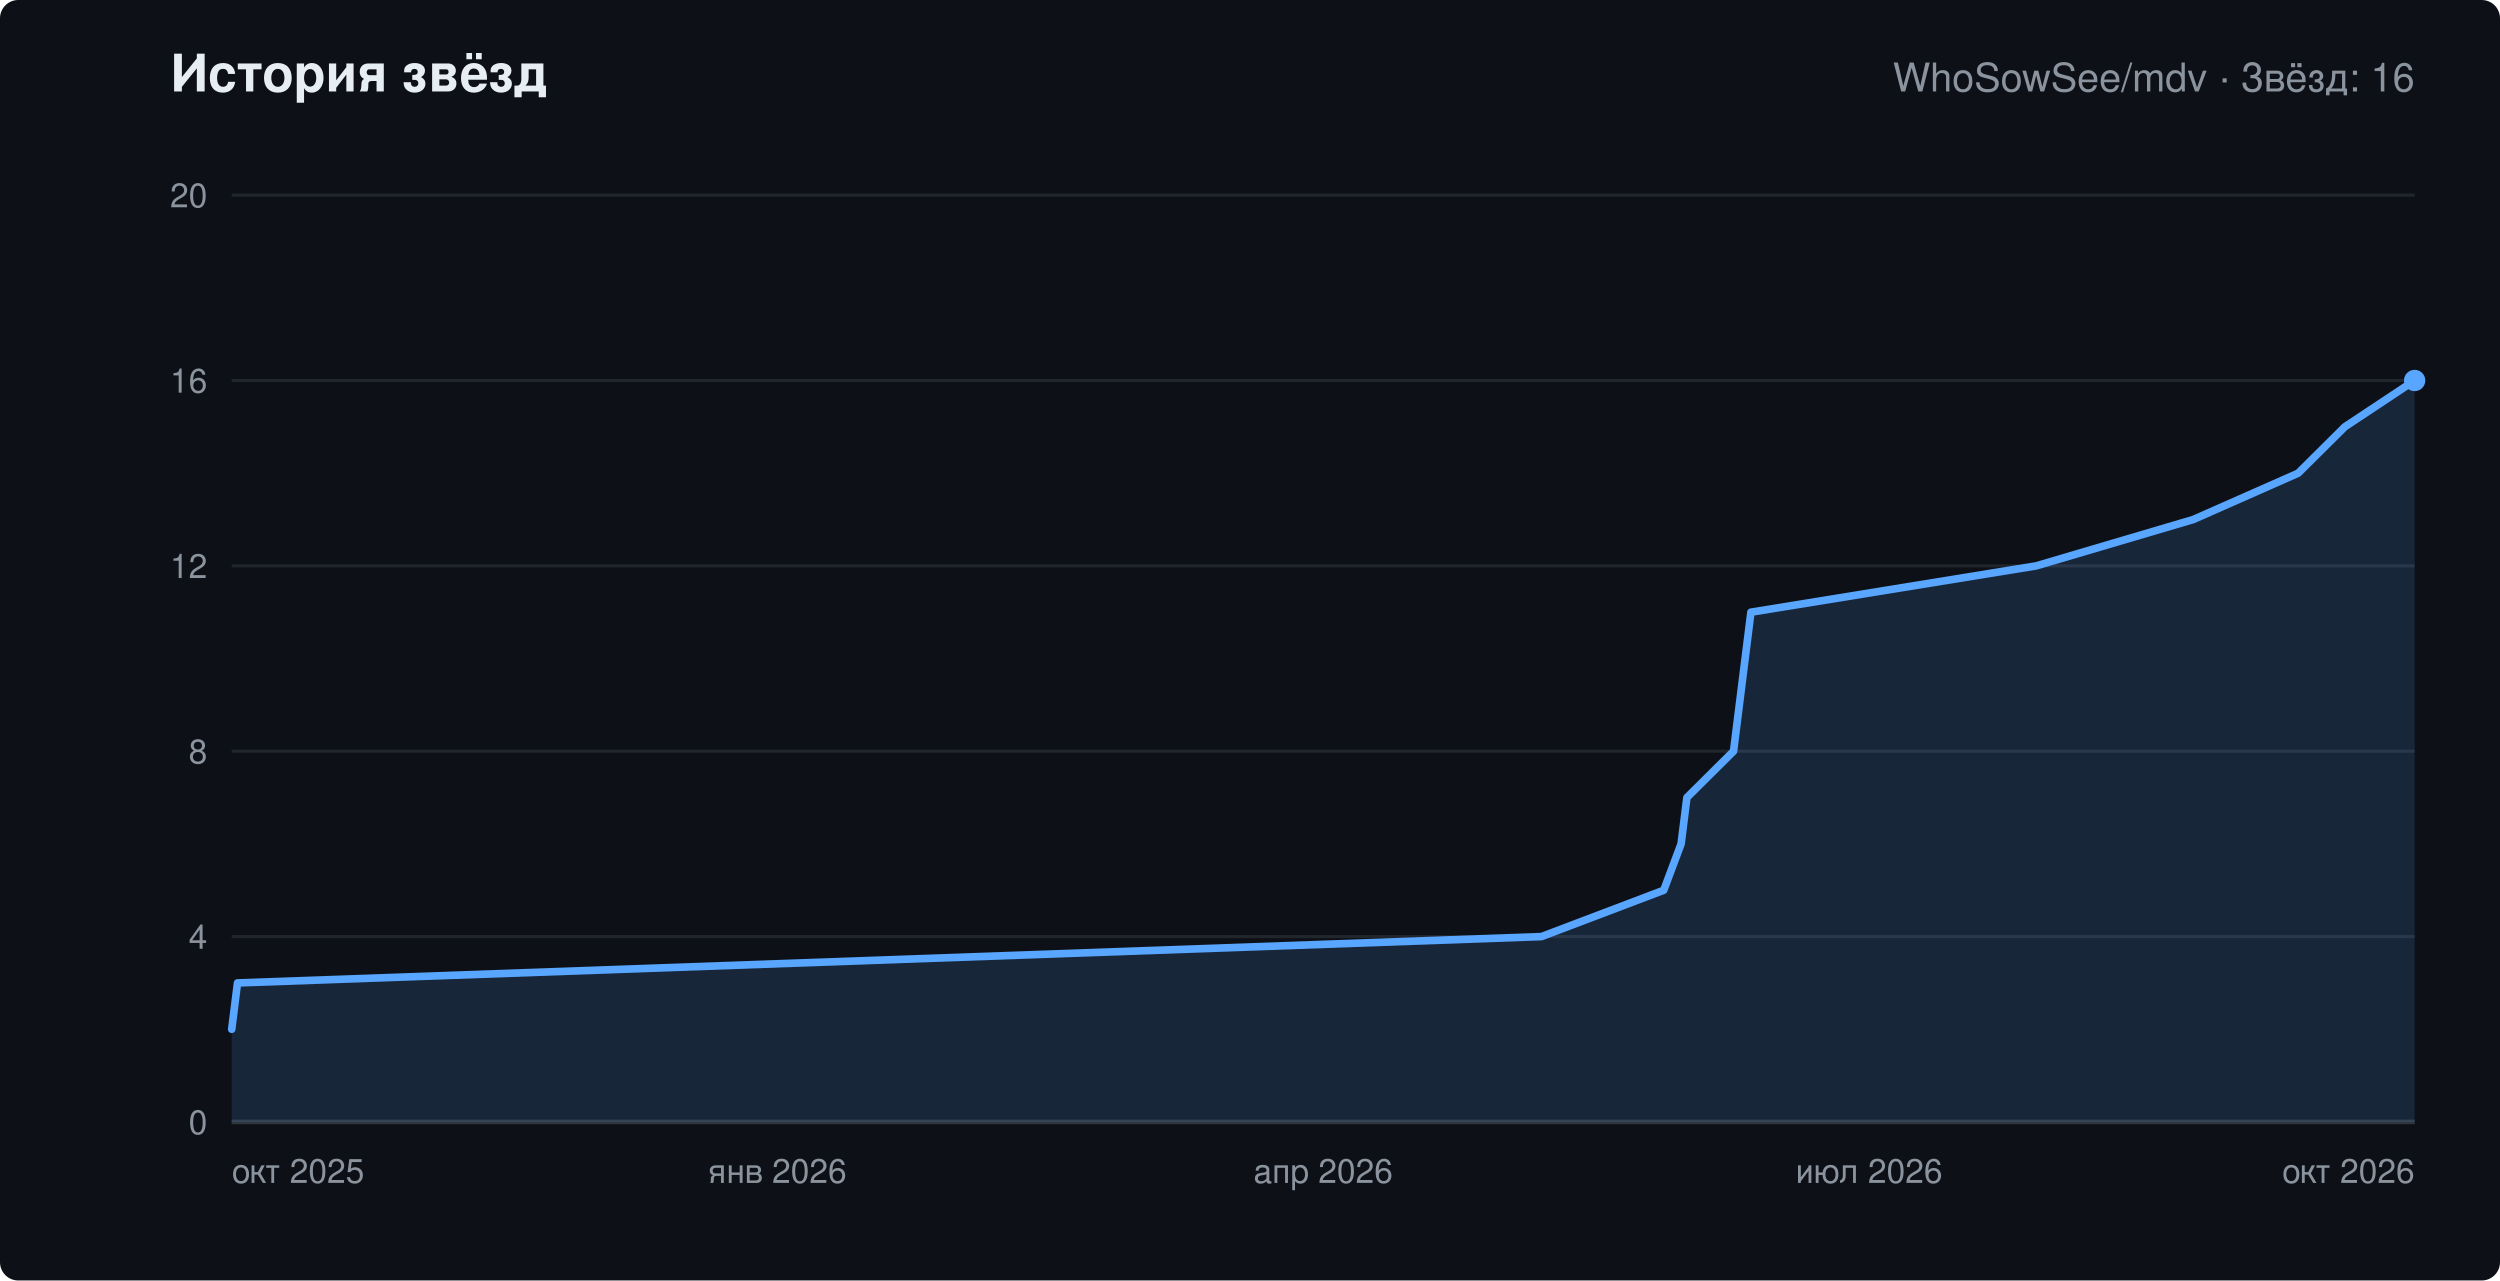
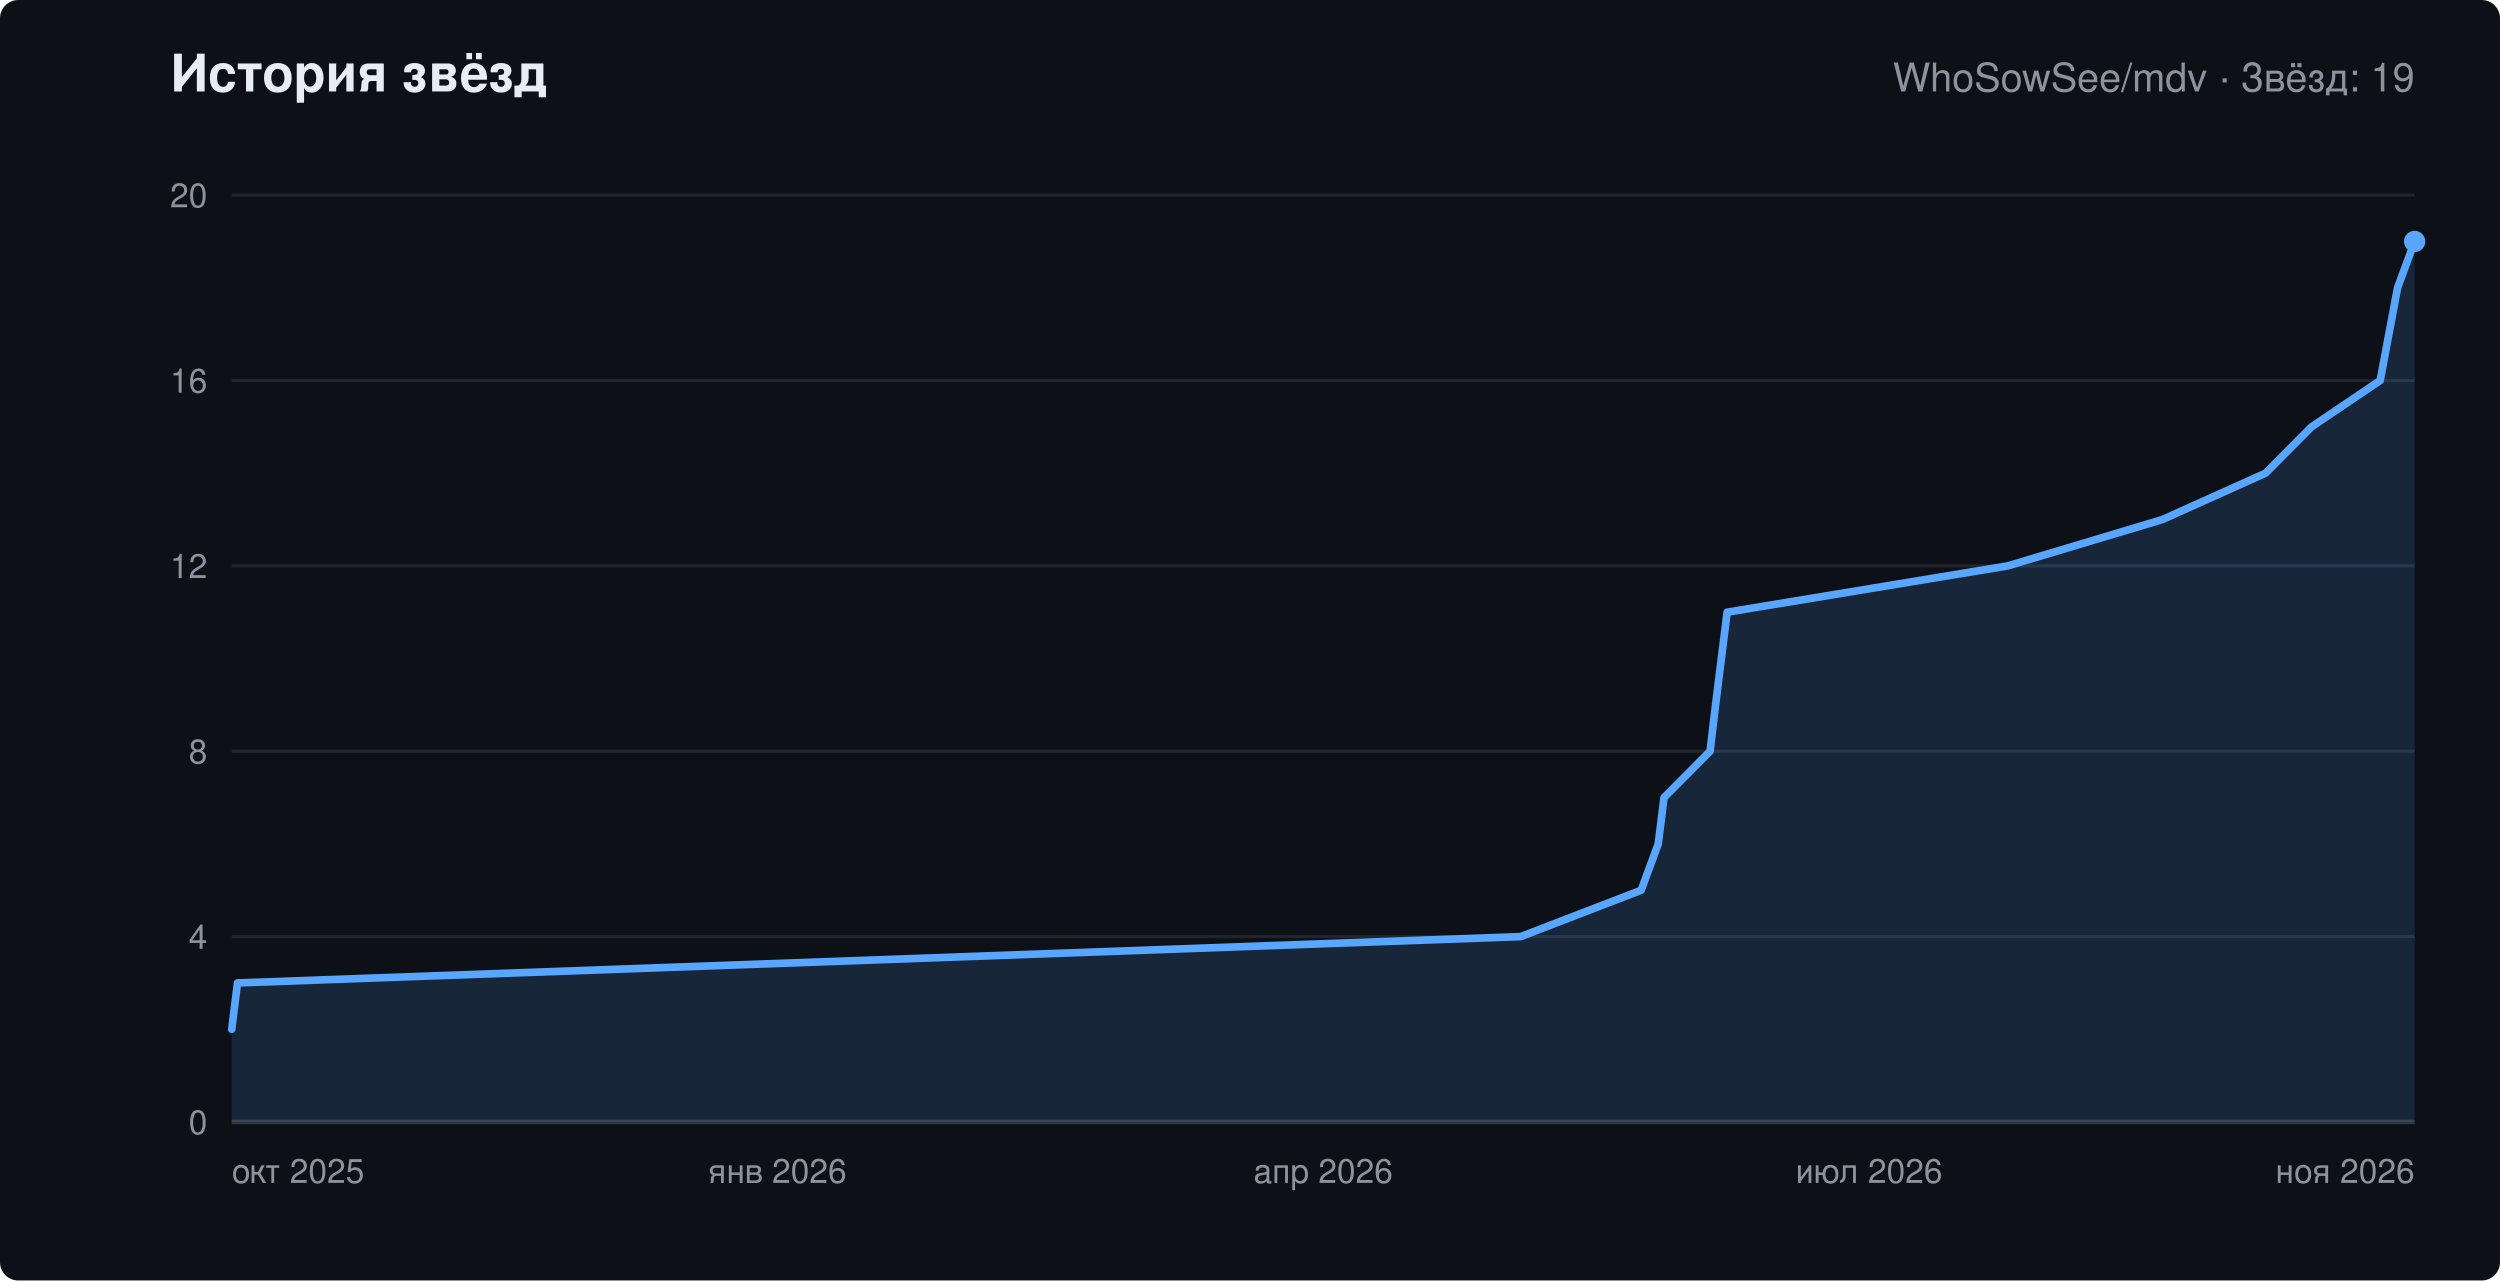
<svg xmlns="http://www.w3.org/2000/svg" width="820" height="420" viewBox="0 0 820 420" role="img" aria-labelledby="chart-title" font-family="-apple-system,Segoe UI,Helvetica,Arial,sans-serif">
  <rect width="820" height="420" rx="6" fill="#0d1117" />
  <text x="56" y="30" fill="#e6edf3" font-size="17" font-weight="600">История звёзд</text>
-   <text x="792" y="30" text-anchor="end" fill="#8b949e" font-size="13">WhoSowSee/mdv · Звёзд: 16</text>
+   <text x="792" y="30" text-anchor="end" fill="#8b949e" font-size="13">WhoSowSee/mdv · Звёзд: 19</text>
  <line x1="76" y1="368.0" x2="792" y2="368.0" stroke="#21262d" />
  <text x="68" y="372.0" text-anchor="end" fill="#8b949e" font-size="11">0</text>
  <line x1="76" y1="307.2" x2="792" y2="307.2" stroke="#21262d" />
  <text x="68" y="311.2" text-anchor="end" fill="#8b949e" font-size="11">4</text>
  <line x1="76" y1="246.4" x2="792" y2="246.4" stroke="#21262d" />
  <text x="68" y="250.4" text-anchor="end" fill="#8b949e" font-size="11">8</text>
  <line x1="76" y1="185.6" x2="792" y2="185.6" stroke="#21262d" />
  <text x="68" y="189.6" text-anchor="end" fill="#8b949e" font-size="11">12</text>
  <line x1="76" y1="124.8" x2="792" y2="124.8" stroke="#21262d" />
  <text x="68" y="128.8" text-anchor="end" fill="#8b949e" font-size="11">16</text>
  <line x1="76" y1="64.0" x2="792" y2="64.0" stroke="#21262d" />
  <text x="68" y="68.0" text-anchor="end" fill="#8b949e" font-size="11">20</text>
  <text x="76.0" y="388" text-anchor="start" fill="#8b949e" font-size="11">окт 2025</text>
  <text x="255.0" y="388" text-anchor="middle" fill="#8b949e" font-size="11">янв 2026</text>
  <text x="434.0" y="388" text-anchor="middle" fill="#8b949e" font-size="11">апр 2026</text>
  <text x="613.0" y="388" text-anchor="middle" fill="#8b949e" font-size="11">июл 2026</text>
-   <text x="792.0" y="388" text-anchor="end" fill="#8b949e" font-size="11">окт 2026</text>
+   <text x="792.0" y="388" text-anchor="end" fill="#8b949e" font-size="11">ноя 2026</text>
  <line x1="76" y1="368" x2="792" y2="368" stroke="#30363d" stroke-width="1.5" />
-   <polygon points="76,368 76.0,337.6 77.9,322.4 505.6,307.2 545.7,292.0 551.4,276.8 553.3,261.6 568.6,246.4 570.5,231.2 574.3,200.8 667.9,185.6 719.4,170.4 753.8,155.2 769.1,140.0 792.0,124.8 792.0,368" fill="#58a6ff" fill-opacity="0.15" />
-   <polyline points="76.0,337.6 77.9,322.4 505.6,307.2 545.7,292.0 551.4,276.8 553.3,261.6 568.6,246.4 570.5,231.2 574.3,200.8 667.9,185.6 719.4,170.4 753.8,155.2 769.1,140.0 792.0,124.8" fill="none" stroke="#58a6ff" stroke-width="2.5" stroke-linejoin="round" stroke-linecap="round" />
-   <circle cx="792.0" cy="124.8" r="3.5" fill="#58a6ff" />
+   <polygon points="76,368 76.0,337.6 77.9,322.4 498.8,307.2 538.3,292.0 543.9,276.8 545.8,261.6 560.9,246.4 562.7,231.2 566.5,200.8 658.6,185.6 709.3,170.4 743.1,155.2 758.2,140.0 780.7,124.8 786.4,94.4 792.0,79.2 792.0,368" fill="#58a6ff" fill-opacity="0.15" />
+   <polyline points="76.0,337.6 77.9,322.4 498.8,307.2 538.3,292.0 543.9,276.8 545.8,261.6 560.9,246.4 562.7,231.2 566.5,200.8 658.6,185.6 709.3,170.4 743.1,155.2 758.2,140.0 780.7,124.8 786.4,94.4 792.0,79.2" fill="none" stroke="#58a6ff" stroke-width="2.5" stroke-linejoin="round" stroke-linecap="round" />
+   <circle cx="792.0" cy="79.2" r="3.5" fill="#58a6ff" />
</svg>
